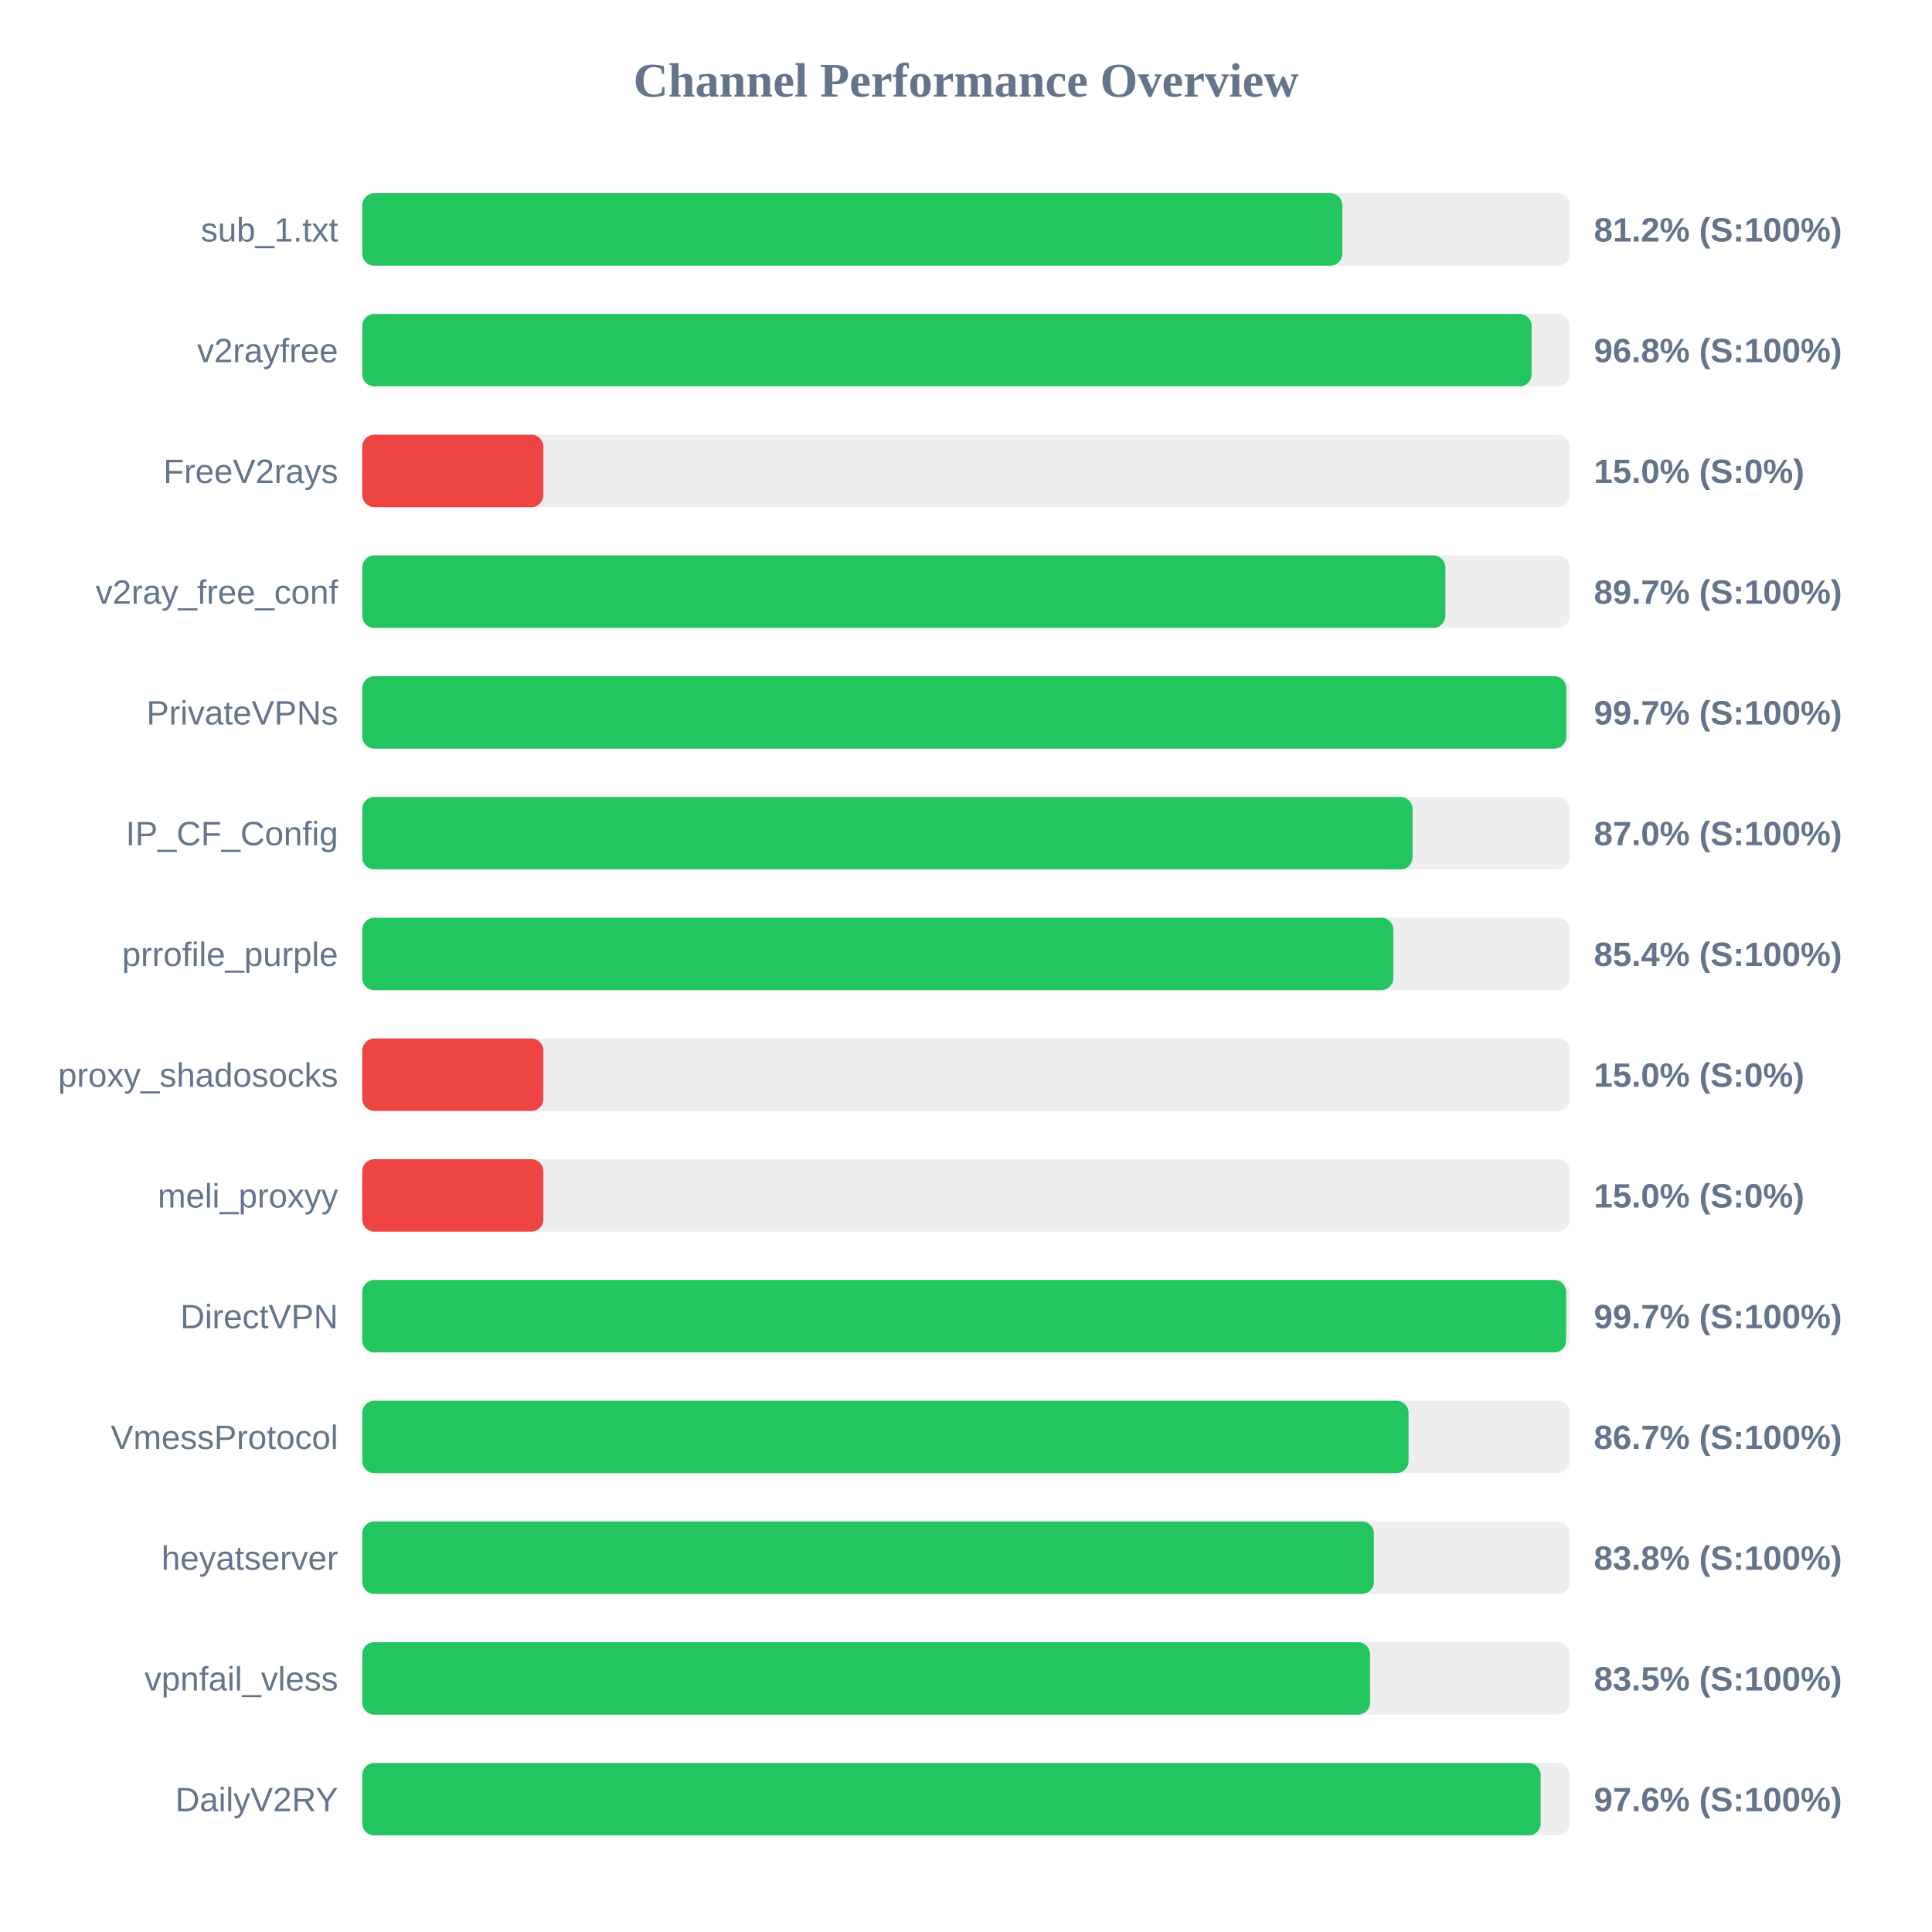
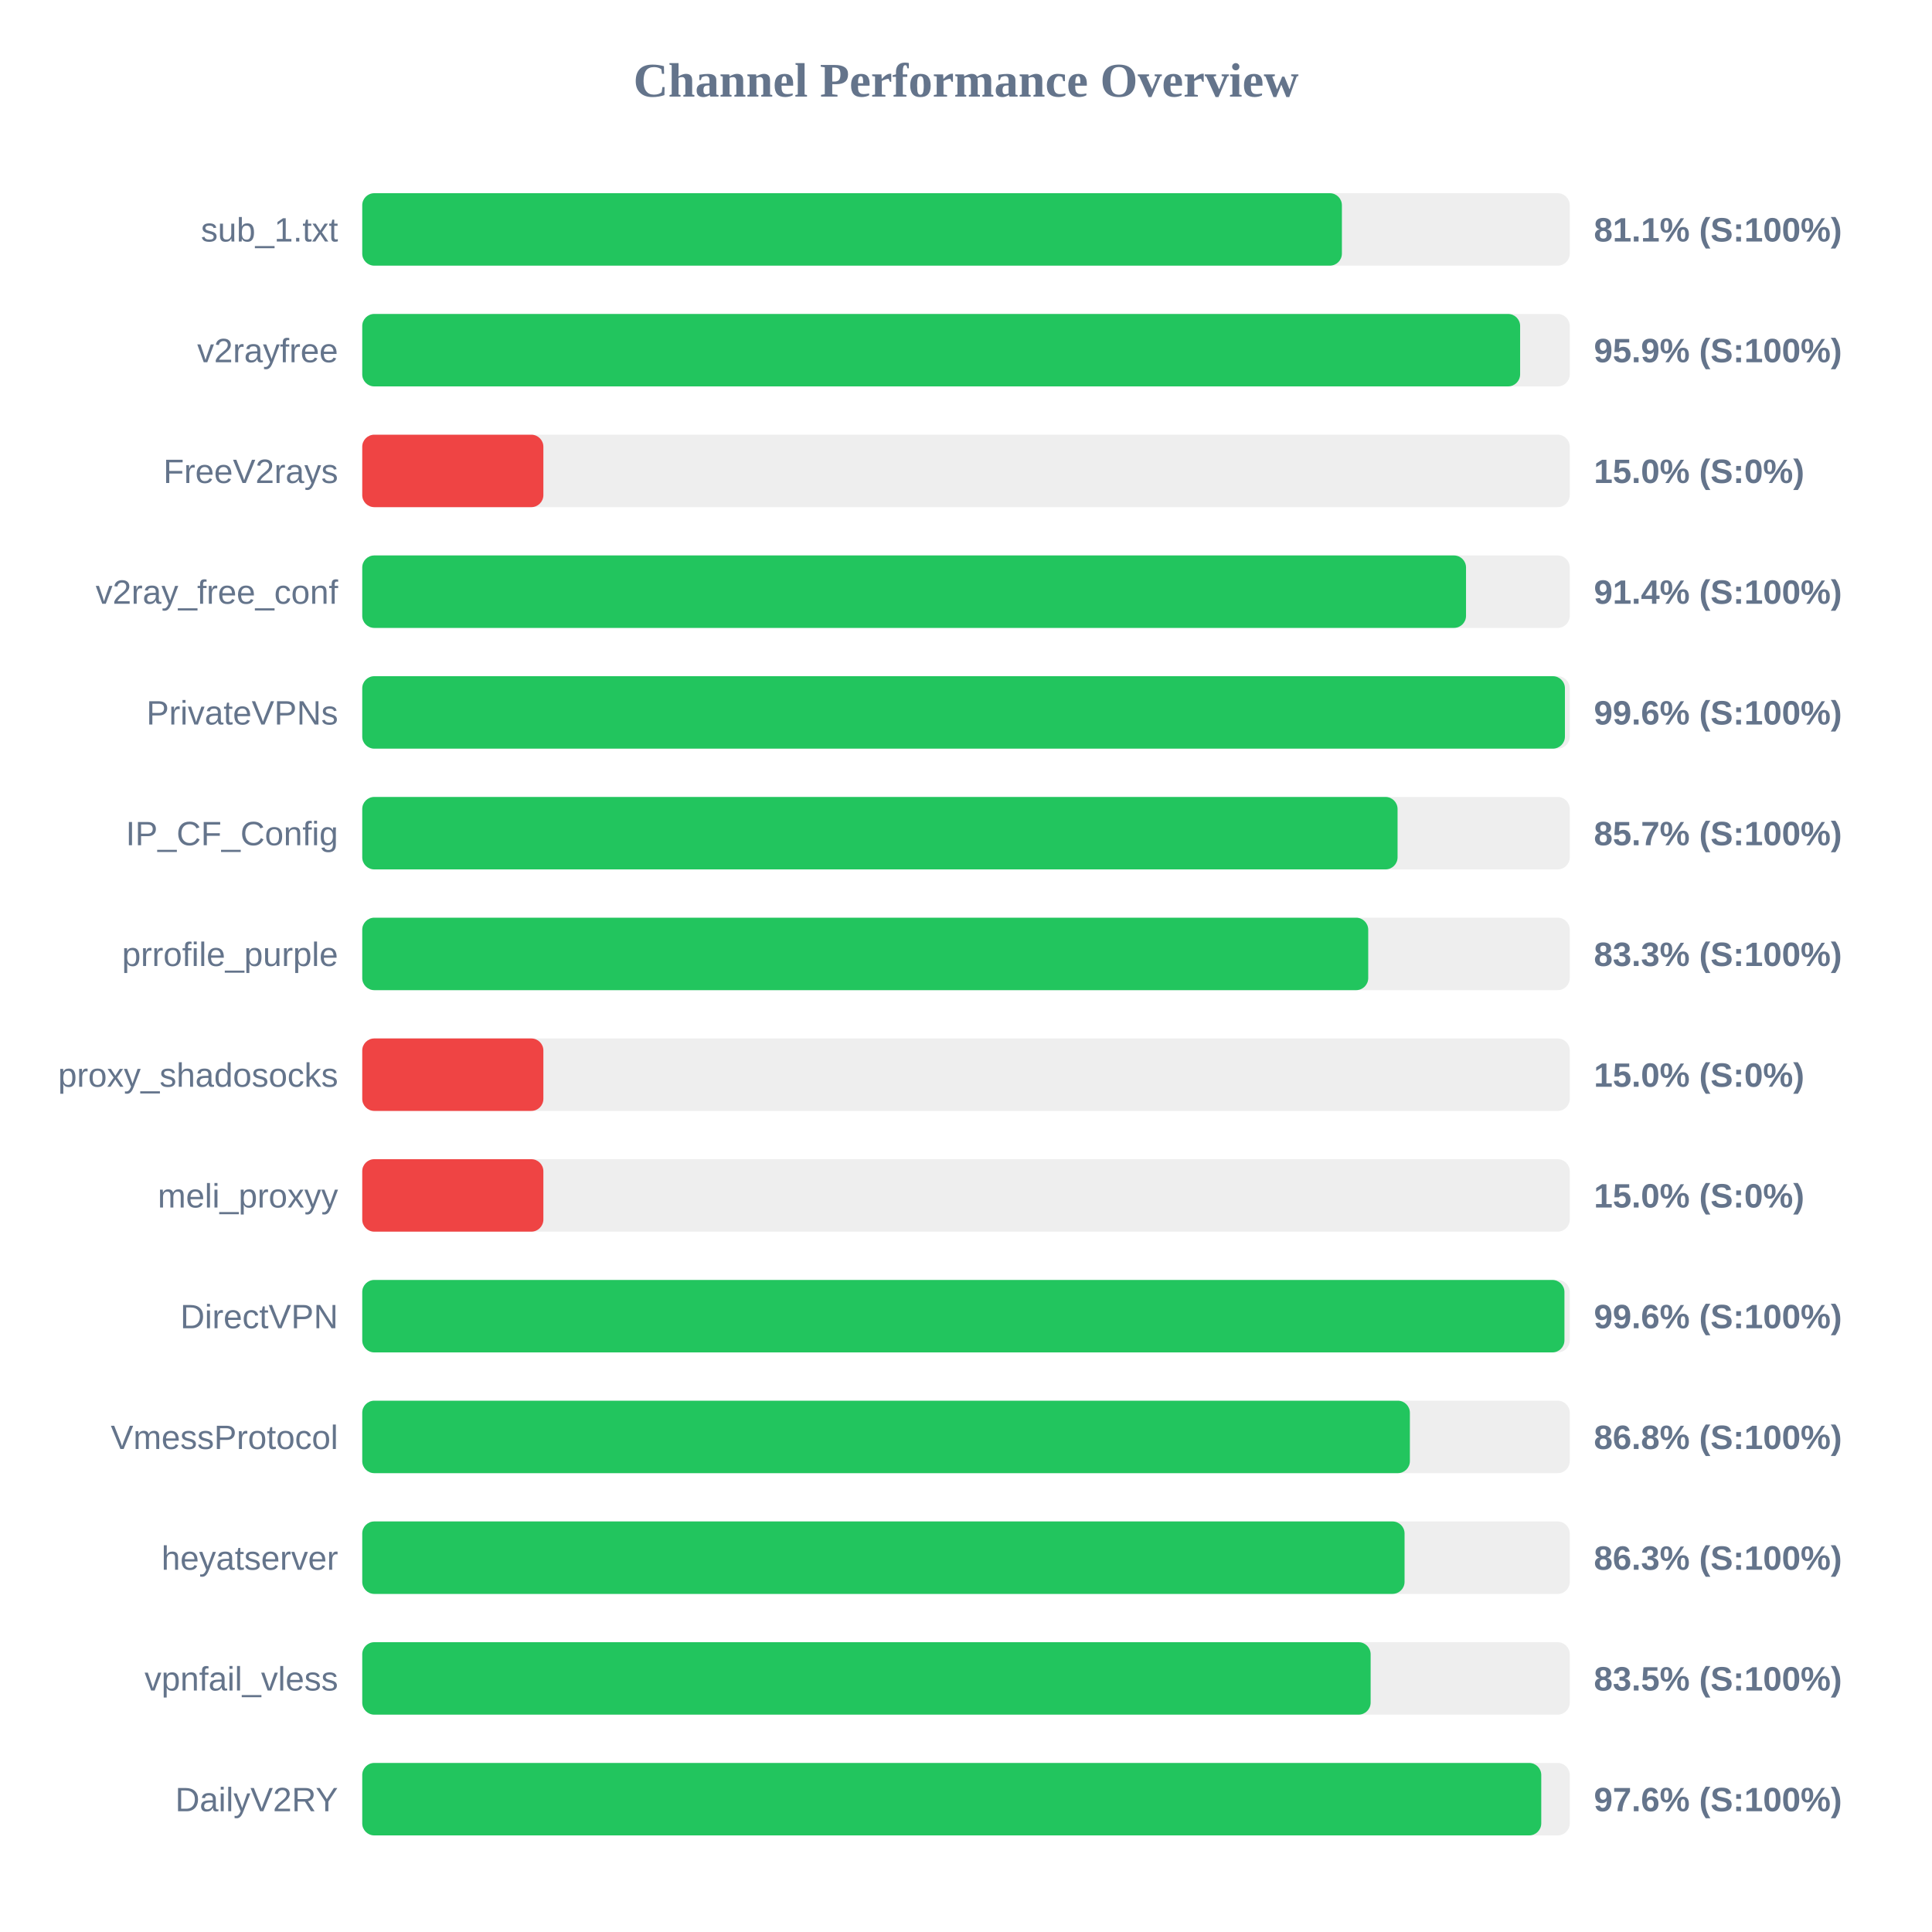
<svg xmlns="http://www.w3.org/2000/svg" width="800" height="800" version="1.1">
  <style>
        .row { font: 14px Arial; fill: #64748b; }
        .score { font: bold 14px Arial; fill: #64748b; }
    </style>
  <text x="400" y="40" text-anchor="middle" font-size="20px" font-weight="bold" fill="#64748b">Channel Performance Overview</text>
  <rect x="150" y="80" width="500" height="30" fill="#eee" rx="5" />
-   <rect x="150" y="80" width="405.85" height="30" fill="#22c55e" rx="5" />
+   <rect x="150" y="80" width="405.65" height="30" fill="#22c55e" rx="5" />
  <text x="140" y="100" text-anchor="end" class="row">sub_1.txt</text>
-   <text x="660" y="100" text-anchor="start" class="score">81.2% (S:100%)</text>
+   <text x="660" y="100" text-anchor="start" class="score">81.1% (S:100%)</text>
  <rect x="150" y="130" width="500" height="30" fill="#eee" rx="5" />
-   <rect x="150" y="130" width="484.2" height="30" fill="#22c55e" rx="5" />
+   <rect x="150" y="130" width="479.45" height="30" fill="#22c55e" rx="5" />
  <text x="140" y="150" text-anchor="end" class="row">v2rayfree</text>
-   <text x="660" y="150" text-anchor="start" class="score">96.8% (S:100%)</text>
+   <text x="660" y="150" text-anchor="start" class="score">95.9% (S:100%)</text>
  <rect x="150" y="180" width="500" height="30" fill="#eee" rx="5" />
  <rect x="150" y="180" width="75.0" height="30" fill="#ef4444" rx="5" />
  <text x="140" y="200" text-anchor="end" class="row">FreeV2rays</text>
  <text x="660" y="200" text-anchor="start" class="score">15.0% (S:0%)</text>
  <rect x="150" y="230" width="500" height="30" fill="#eee" rx="5" />
-   <rect x="150" y="230" width="448.5" height="30" fill="#22c55e" rx="5" />
+   <rect x="150" y="230" width="457.05" height="30" fill="#22c55e" rx="5" />
  <text x="140" y="250" text-anchor="end" class="row">v2ray_free_conf</text>
-   <text x="660" y="250" text-anchor="start" class="score">89.7% (S:100%)</text>
+   <text x="660" y="250" text-anchor="start" class="score">91.4% (S:100%)</text>
  <rect x="150" y="280" width="500" height="30" fill="#eee" rx="5" />
-   <rect x="150" y="280" width="498.55" height="30" fill="#22c55e" rx="5" />
+   <rect x="150" y="280" width="498.0" height="30" fill="#22c55e" rx="5" />
  <text x="140" y="300" text-anchor="end" class="row">PrivateVPNs</text>
-   <text x="660" y="300" text-anchor="start" class="score">99.7% (S:100%)</text>
+   <text x="660" y="300" text-anchor="start" class="score">99.6% (S:100%)</text>
  <rect x="150" y="330" width="500" height="30" fill="#eee" rx="5" />
-   <rect x="150" y="330" width="434.9" height="30" fill="#22c55e" rx="5" />
+   <rect x="150" y="330" width="428.7" height="30" fill="#22c55e" rx="5" />
  <text x="140" y="350" text-anchor="end" class="row">IP_CF_Config</text>
-   <text x="660" y="350" text-anchor="start" class="score">87.0% (S:100%)</text>
+   <text x="660" y="350" text-anchor="start" class="score">85.7% (S:100%)</text>
  <rect x="150" y="380" width="500" height="30" fill="#eee" rx="5" />
-   <rect x="150" y="380" width="426.95" height="30" fill="#22c55e" rx="5" />
+   <rect x="150" y="380" width="416.55" height="30" fill="#22c55e" rx="5" />
  <text x="140" y="400" text-anchor="end" class="row">prrofile_purple</text>
-   <text x="660" y="400" text-anchor="start" class="score">85.4% (S:100%)</text>
+   <text x="660" y="400" text-anchor="start" class="score">83.3% (S:100%)</text>
  <rect x="150" y="430" width="500" height="30" fill="#eee" rx="5" />
  <rect x="150" y="430" width="75.0" height="30" fill="#ef4444" rx="5" />
  <text x="140" y="450" text-anchor="end" class="row">proxy_shadosocks</text>
  <text x="660" y="450" text-anchor="start" class="score">15.0% (S:0%)</text>
  <rect x="150" y="480" width="500" height="30" fill="#eee" rx="5" />
  <rect x="150" y="480" width="75.0" height="30" fill="#ef4444" rx="5" />
  <text x="140" y="500" text-anchor="end" class="row">meli_proxyy</text>
  <text x="660" y="500" text-anchor="start" class="score">15.0% (S:0%)</text>
  <rect x="150" y="530" width="500" height="30" fill="#eee" rx="5" />
-   <rect x="150" y="530" width="498.5" height="30" fill="#22c55e" rx="5" />
+   <rect x="150" y="530" width="497.8" height="30" fill="#22c55e" rx="5" />
  <text x="140" y="550" text-anchor="end" class="row">DirectVPN</text>
-   <text x="660" y="550" text-anchor="start" class="score">99.7% (S:100%)</text>
+   <text x="660" y="550" text-anchor="start" class="score">99.6% (S:100%)</text>
  <rect x="150" y="580" width="500" height="30" fill="#eee" rx="5" />
-   <rect x="150" y="580" width="433.25" height="30" fill="#22c55e" rx="5" />
+   <rect x="150" y="580" width="433.8" height="30" fill="#22c55e" rx="5" />
  <text x="140" y="600" text-anchor="end" class="row">VmessProtocol</text>
-   <text x="660" y="600" text-anchor="start" class="score">86.7% (S:100%)</text>
+   <text x="660" y="600" text-anchor="start" class="score">86.8% (S:100%)</text>
  <rect x="150" y="630" width="500" height="30" fill="#eee" rx="5" />
-   <rect x="150" y="630" width="418.9" height="30" fill="#22c55e" rx="5" />
+   <rect x="150" y="630" width="431.6" height="30" fill="#22c55e" rx="5" />
  <text x="140" y="650" text-anchor="end" class="row">heyatserver</text>
-   <text x="660" y="650" text-anchor="start" class="score">83.8% (S:100%)</text>
+   <text x="660" y="650" text-anchor="start" class="score">86.3% (S:100%)</text>
  <rect x="150" y="680" width="500" height="30" fill="#eee" rx="5" />
-   <rect x="150" y="680" width="417.3" height="30" fill="#22c55e" rx="5" />
+   <rect x="150" y="680" width="417.55" height="30" fill="#22c55e" rx="5" />
  <text x="140" y="700" text-anchor="end" class="row">vpnfail_vless</text>
  <text x="660" y="700" text-anchor="start" class="score">83.5% (S:100%)</text>
  <rect x="150" y="730" width="500" height="30" fill="#eee" rx="5" />
-   <rect x="150" y="730" width="487.95" height="30" fill="#22c55e" rx="5" />
+   <rect x="150" y="730" width="488.2" height="30" fill="#22c55e" rx="5" />
  <text x="140" y="750" text-anchor="end" class="row">DailyV2RY</text>
  <text x="660" y="750" text-anchor="start" class="score">97.6% (S:100%)</text>
</svg>
